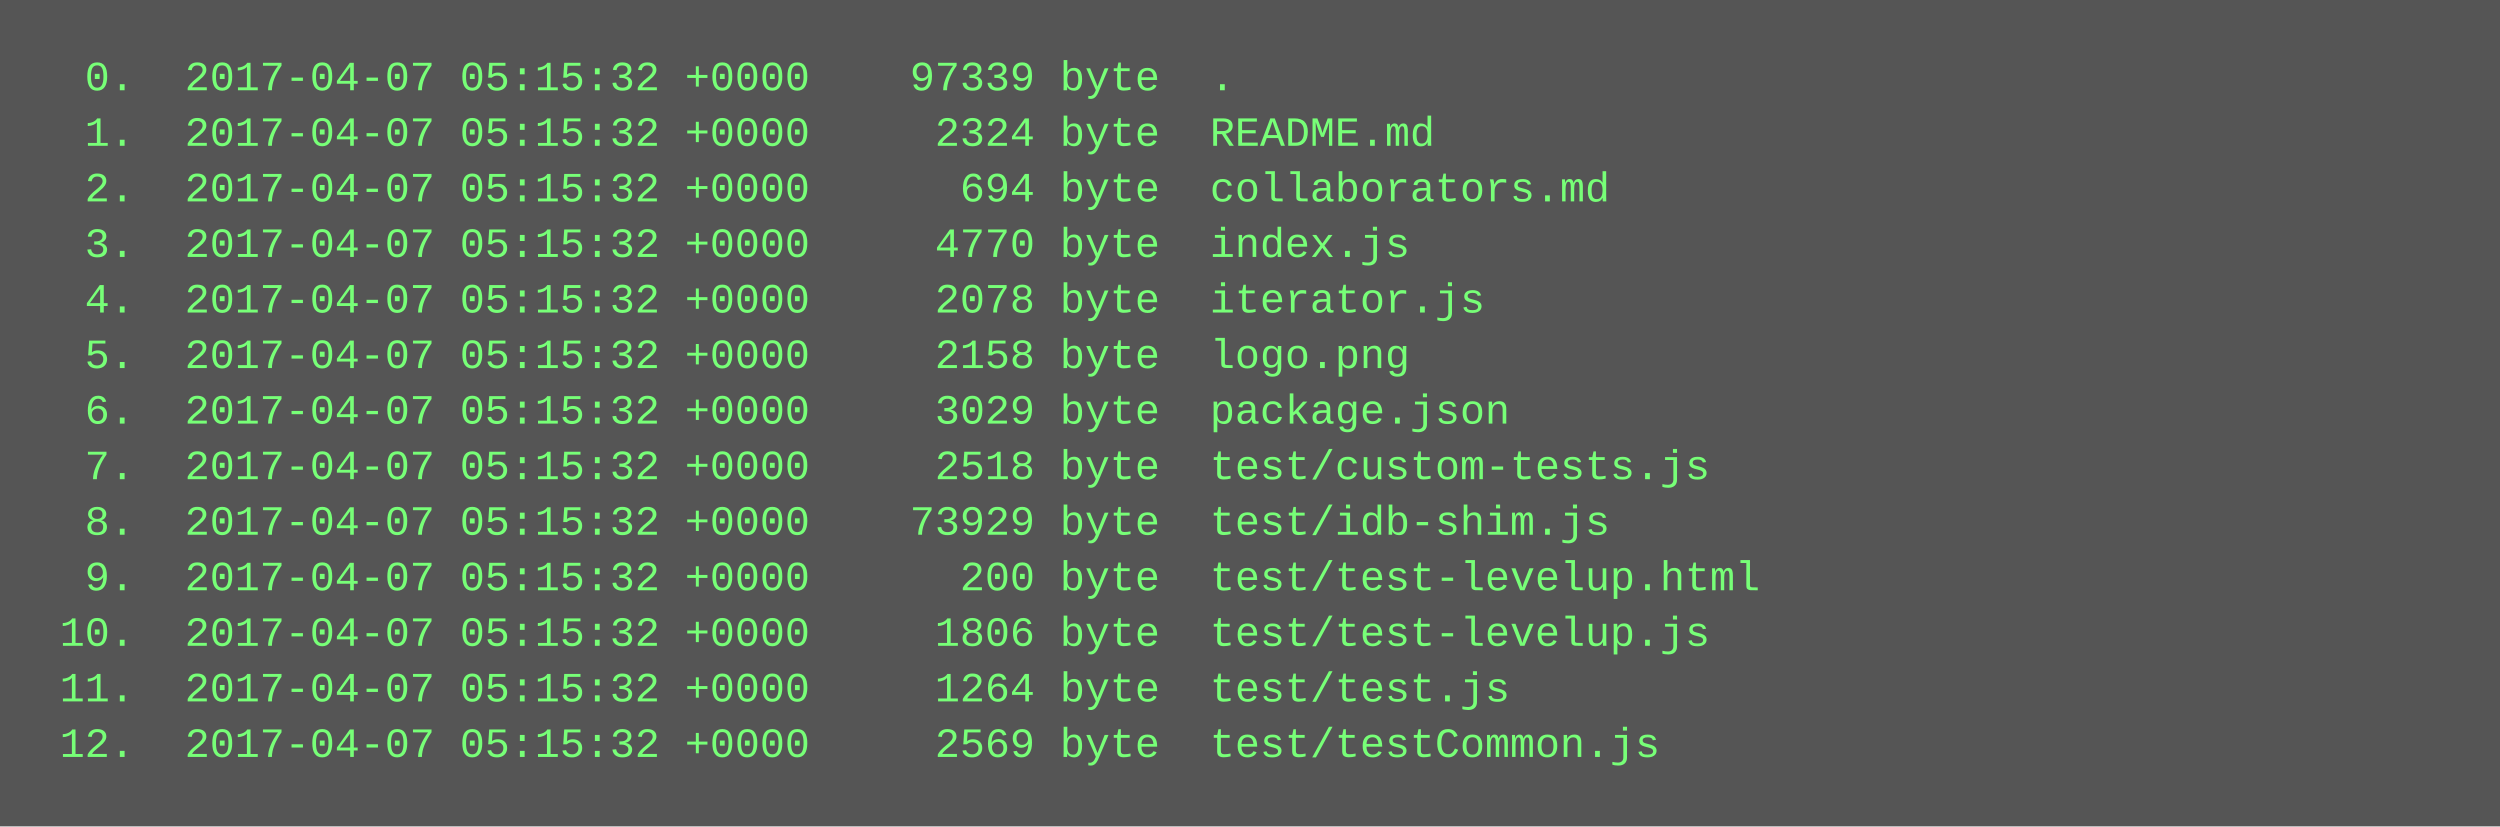
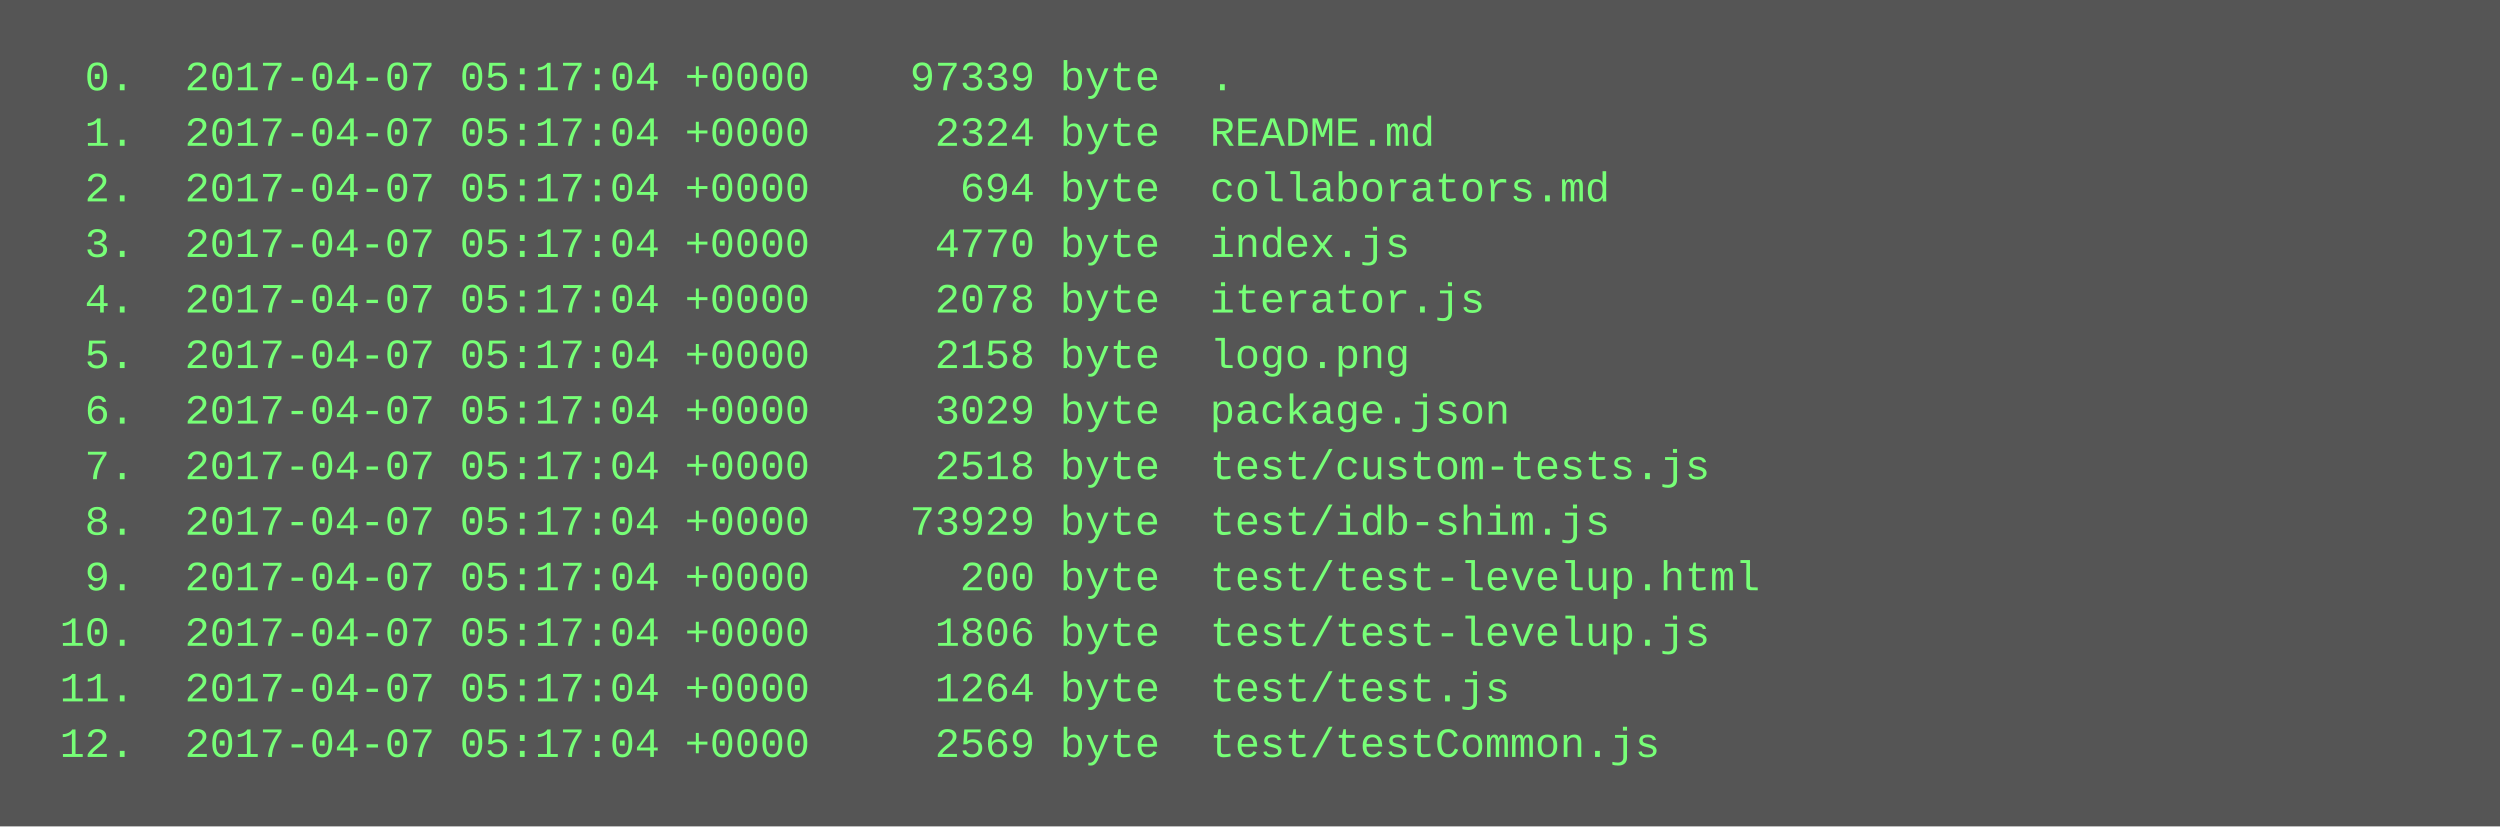
<svg xmlns="http://www.w3.org/2000/svg" height="238" width="720">
  <rect height="238" fill="#555" width="720" />
  <text fill="#7f7" font-family="Courier New" font-size="12" xml:space="preserve">
-     <tspan x="10" y="26">  0.  2017-04-07 05:15:32 +0000    97339 byte  .</tspan>
-     <tspan x="10" y="42">  1.  2017-04-07 05:15:32 +0000     2324 byte  README.md</tspan>
-     <tspan x="10" y="58">  2.  2017-04-07 05:15:32 +0000      694 byte  collaborators.md</tspan>
-     <tspan x="10" y="74">  3.  2017-04-07 05:15:32 +0000     4770 byte  index.js</tspan>
-     <tspan x="10" y="90">  4.  2017-04-07 05:15:32 +0000     2078 byte  iterator.js</tspan>
-     <tspan x="10" y="106">  5.  2017-04-07 05:15:32 +0000     2158 byte  logo.png</tspan>
-     <tspan x="10" y="122">  6.  2017-04-07 05:15:32 +0000     3029 byte  package.json</tspan>
-     <tspan x="10" y="138">  7.  2017-04-07 05:15:32 +0000     2518 byte  test/custom-tests.js</tspan>
-     <tspan x="10" y="154">  8.  2017-04-07 05:15:32 +0000    73929 byte  test/idb-shim.js</tspan>
-     <tspan x="10" y="170">  9.  2017-04-07 05:15:32 +0000      200 byte  test/test-levelup.html</tspan>
-     <tspan x="10" y="186"> 10.  2017-04-07 05:15:32 +0000     1806 byte  test/test-levelup.js</tspan>
-     <tspan x="10" y="202"> 11.  2017-04-07 05:15:32 +0000     1264 byte  test/test.js</tspan>
-     <tspan x="10" y="218"> 12.  2017-04-07 05:15:32 +0000     2569 byte  test/testCommon.js</tspan>
+     <tspan x="10" y="26">  0.  2017-04-07 05:17:04 +0000    97339 byte  .</tspan>
+     <tspan x="10" y="42">  1.  2017-04-07 05:17:04 +0000     2324 byte  README.md</tspan>
+     <tspan x="10" y="58">  2.  2017-04-07 05:17:04 +0000      694 byte  collaborators.md</tspan>
+     <tspan x="10" y="74">  3.  2017-04-07 05:17:04 +0000     4770 byte  index.js</tspan>
+     <tspan x="10" y="90">  4.  2017-04-07 05:17:04 +0000     2078 byte  iterator.js</tspan>
+     <tspan x="10" y="106">  5.  2017-04-07 05:17:04 +0000     2158 byte  logo.png</tspan>
+     <tspan x="10" y="122">  6.  2017-04-07 05:17:04 +0000     3029 byte  package.json</tspan>
+     <tspan x="10" y="138">  7.  2017-04-07 05:17:04 +0000     2518 byte  test/custom-tests.js</tspan>
+     <tspan x="10" y="154">  8.  2017-04-07 05:17:04 +0000    73929 byte  test/idb-shim.js</tspan>
+     <tspan x="10" y="170">  9.  2017-04-07 05:17:04 +0000      200 byte  test/test-levelup.html</tspan>
+     <tspan x="10" y="186"> 10.  2017-04-07 05:17:04 +0000     1806 byte  test/test-levelup.js</tspan>
+     <tspan x="10" y="202"> 11.  2017-04-07 05:17:04 +0000     1264 byte  test/test.js</tspan>
+     <tspan x="10" y="218"> 12.  2017-04-07 05:17:04 +0000     2569 byte  test/testCommon.js</tspan>
  </text>
</svg>
